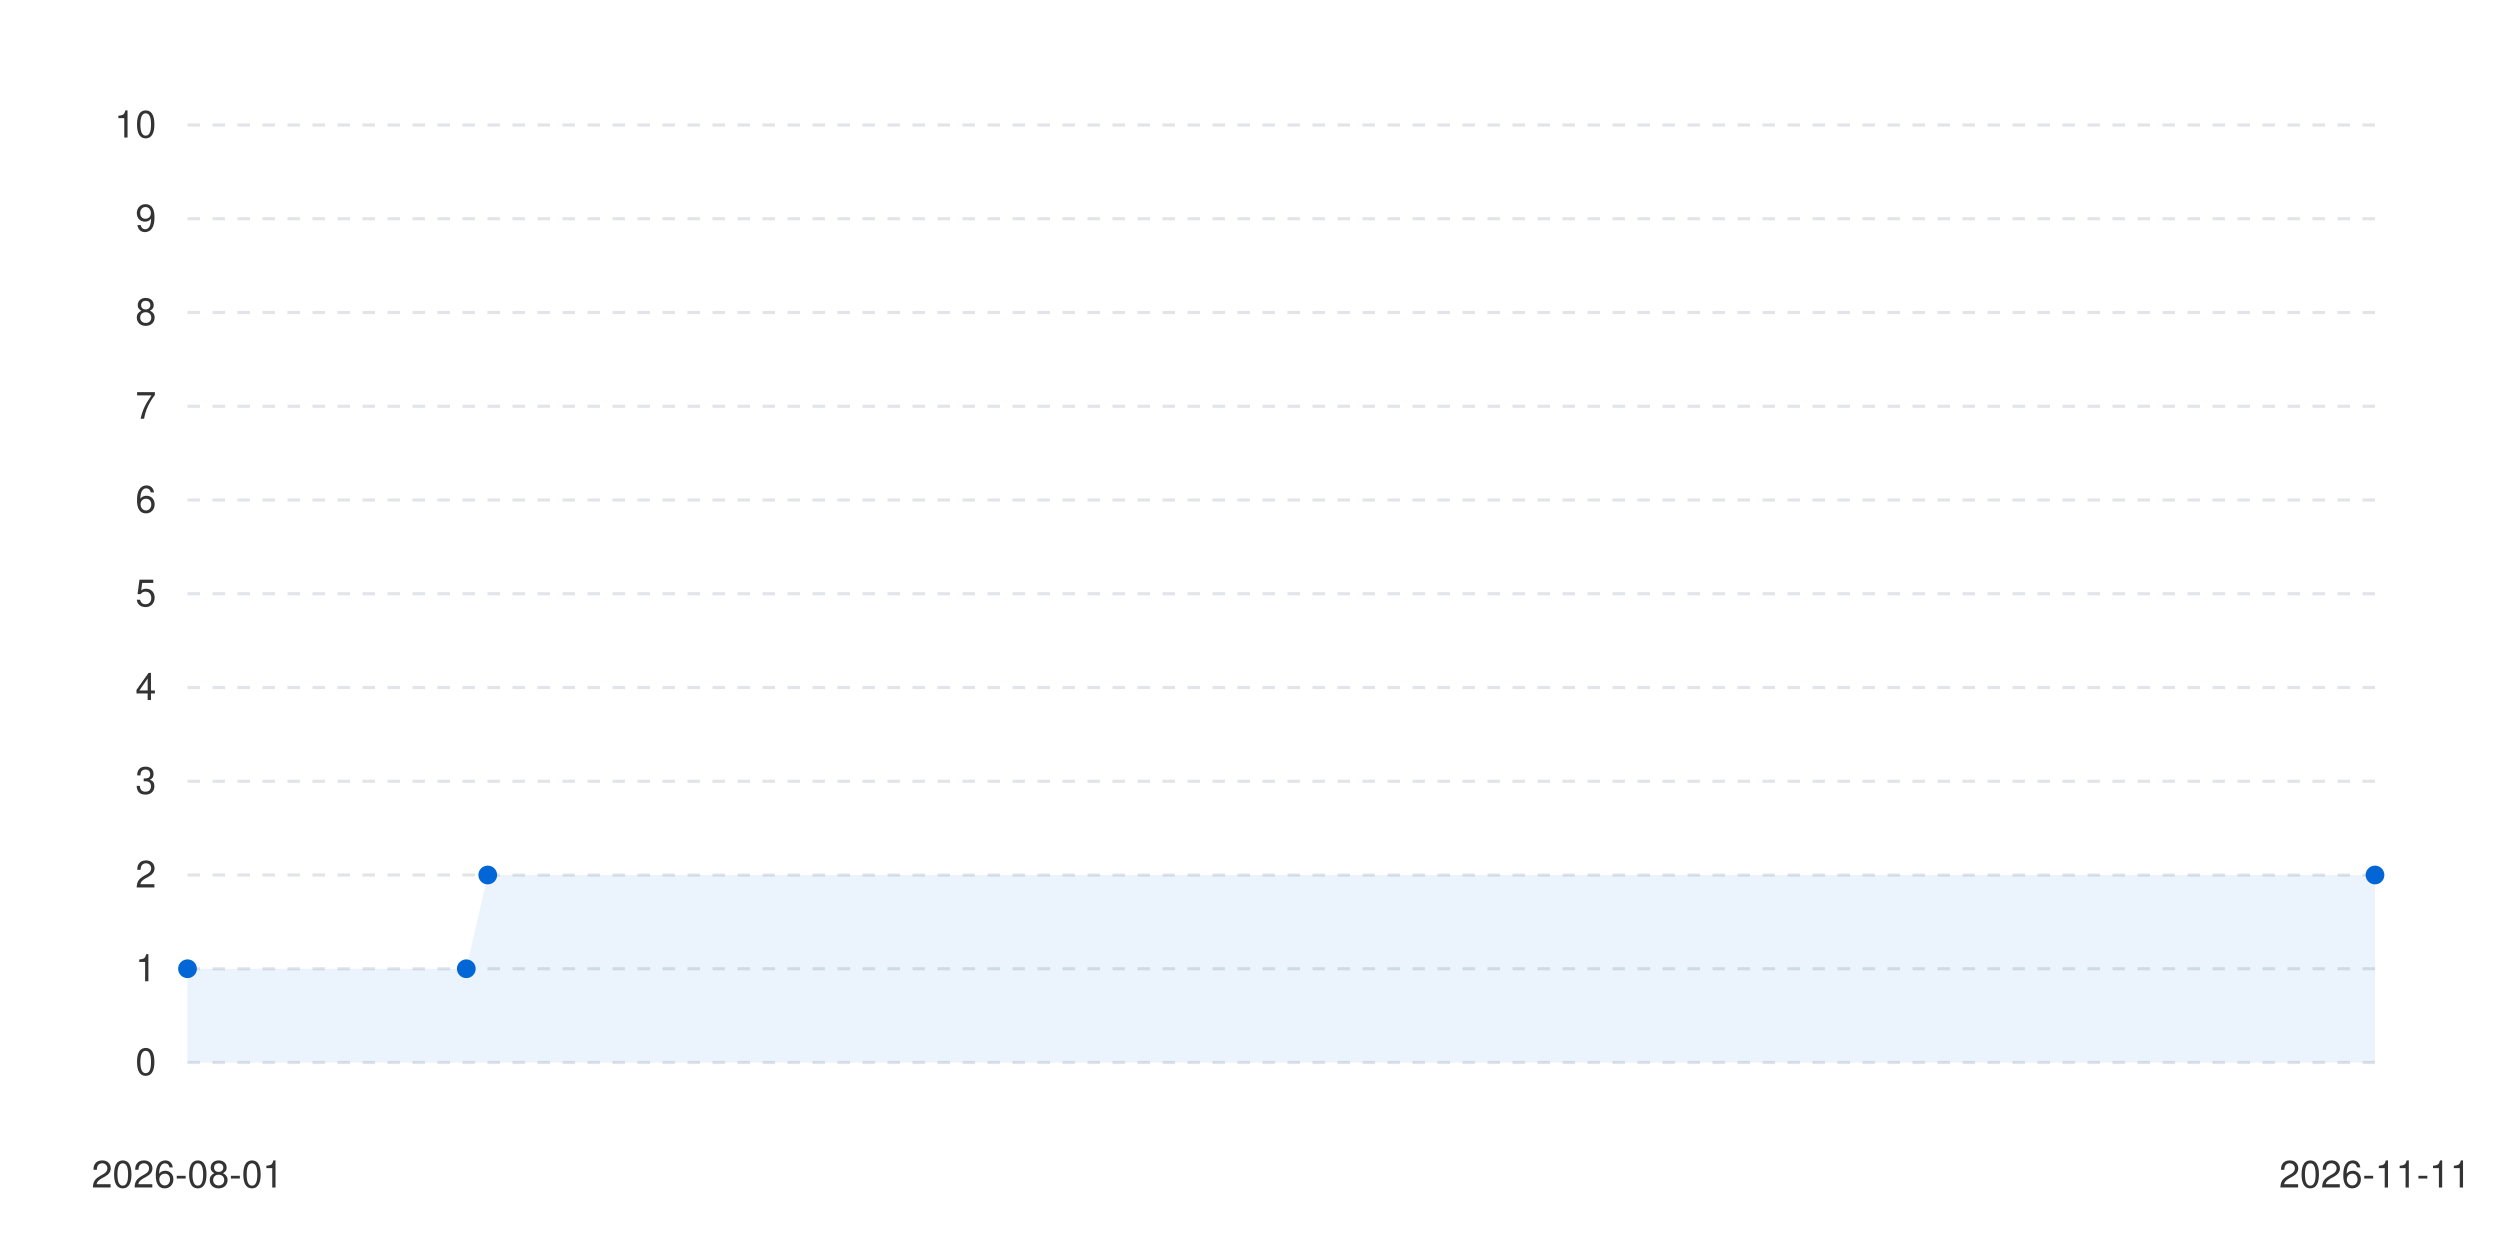
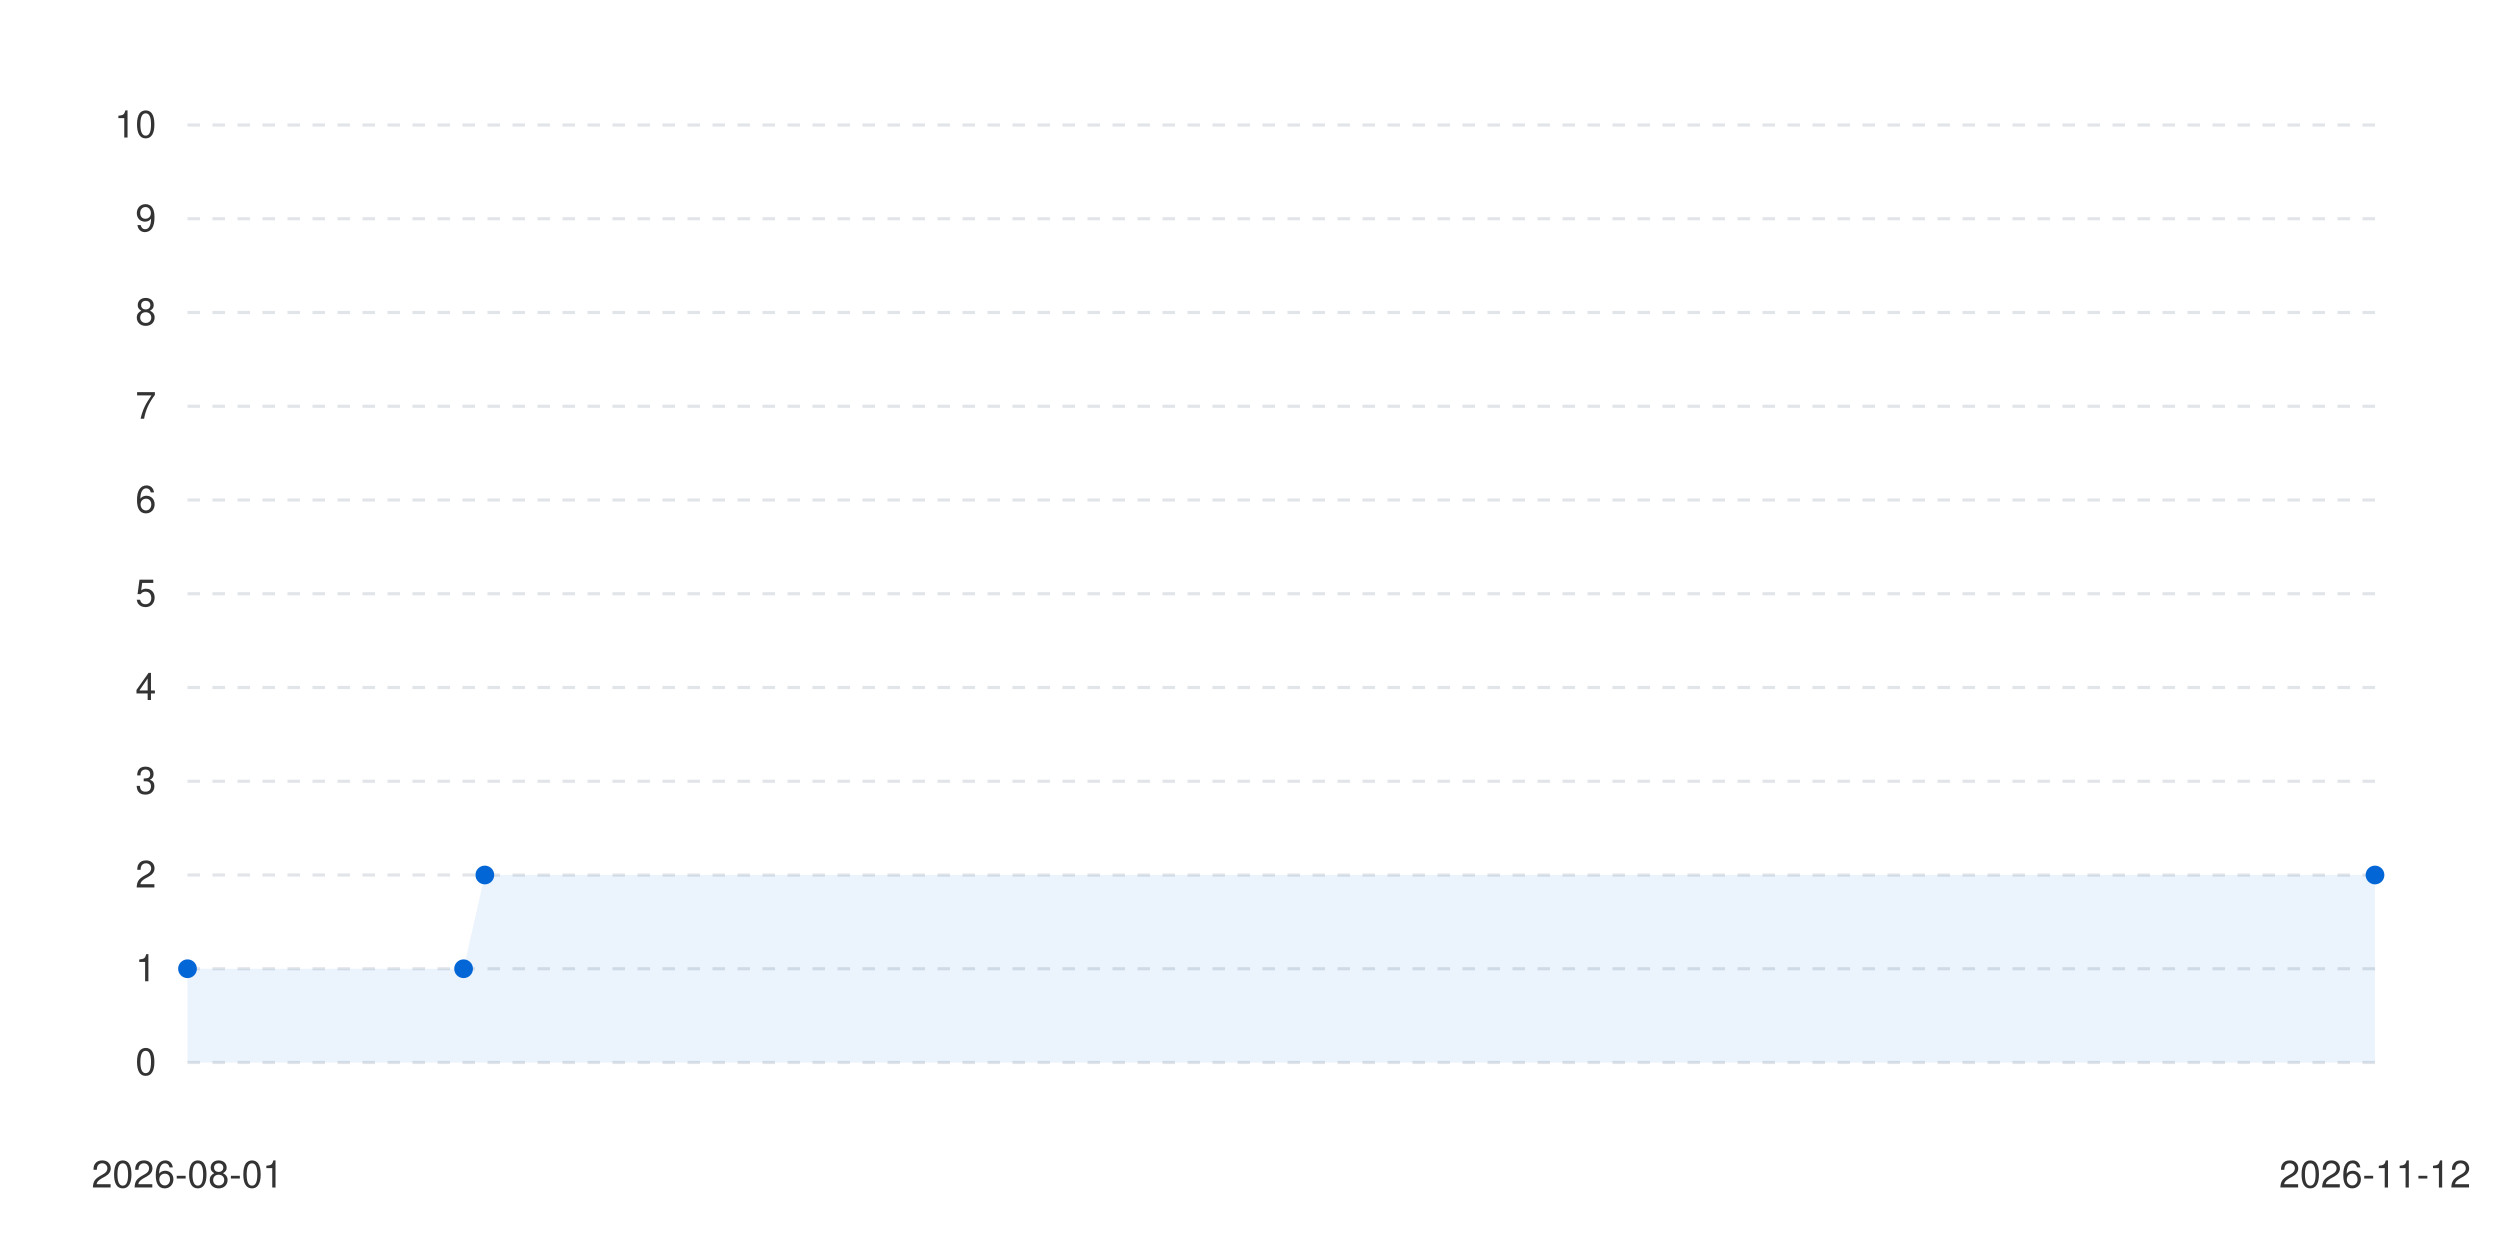
<svg xmlns="http://www.w3.org/2000/svg" viewBox="0 0 800 400" width="100%" height="auto">
  <style>
      .bg { fill: #ffffff; }
      .text { fill: #333333; font-family: -apple-system, BlinkMacSystemFont, "Segoe UI", Helvetica, Arial, sans-serif; font-size: 12px; }
      .grid { stroke: #e1e4e8; stroke-width: 1; stroke-dasharray: 4; }
      .line-anim {
        stroke-dasharray: 2000;
        stroke-dashoffset: 2000;
        animation: draw 1.2s cubic-bezier(0.4, 0, 0.2, 1) forwards;
      }
      .dot {
        transition: transform 0.2s ease, r 0.2s ease;
        cursor: pointer;
      }
      .dot:hover {
        r: 6px;
      }
      @keyframes draw {
        to { stroke-dashoffset: 0; }
      }
      @media (prefers-color-scheme: dark) {
        .bg { fill: #0d1117; }
        .text { fill: #c9d1d9; }
        .grid { stroke: #30363d; }
      }
    </style>
  <rect width="100%" height="100%" class="bg" />
  <g class="grids">
    <line x1="60" y1="340" x2="760" y2="340" class="grid" />
    <text x="50" y="344" class="text" text-anchor="end">0</text>
    <line x1="60" y1="310" x2="760" y2="310" class="grid" />
    <text x="50" y="314" class="text" text-anchor="end">1</text>
    <line x1="60" y1="280" x2="760" y2="280" class="grid" />
    <text x="50" y="284" class="text" text-anchor="end">2</text>
    <line x1="60" y1="250" x2="760" y2="250" class="grid" />
    <text x="50" y="254" class="text" text-anchor="end">3</text>
    <line x1="60" y1="220" x2="760" y2="220" class="grid" />
    <text x="50" y="224" class="text" text-anchor="end">4</text>
    <line x1="60" y1="190" x2="760" y2="190" class="grid" />
    <text x="50" y="194" class="text" text-anchor="end">5</text>
    <line x1="60" y1="160" x2="760" y2="160" class="grid" />
    <text x="50" y="164" class="text" text-anchor="end">6</text>
    <line x1="60" y1="130" x2="760" y2="130" class="grid" />
    <text x="50" y="134" class="text" text-anchor="end">7</text>
    <line x1="60" y1="100" x2="760" y2="100" class="grid" />
    <text x="50" y="104" class="text" text-anchor="end">8</text>
    <line x1="60" y1="70" x2="760" y2="70" class="grid" />
    <text x="50" y="74" class="text" text-anchor="end">9</text>
    <line x1="60" y1="40" x2="760" y2="40" class="grid" />
    <text x="50" y="44" class="text" text-anchor="end">10</text>
  </g>
  <g class="labels">
    <text x="60" y="380" class="text" text-anchor="middle">2026-08-01</text>
-     <text x="760" y="380" class="text" text-anchor="middle">2026-11-11</text>
+     <text x="760" y="380" class="text" text-anchor="middle">2026-11-12</text>
  </g>
  <g class="series-group series-0">
-     <path d="M 60 310 L 149.216 310 L 156.078 280 L 760 280 L 760 340 L 60 340 Z" fill="#0366d6" fill-opacity="0.08" class="area" />
-     <path d="M 60 310 L 149.216 310 L 156.078 280 L 760 280" stroke="#0366d6" stroke-width="2.5" fill="none" stroke-linecap="round" stroke-linejoin="round" class="line line-anim" />
+     <path d="M 60 310 L 148.35 310 L 155.146 280 L 760 280 L 760 340 L 60 340 Z" fill="#0366d6" fill-opacity="0.08" class="area" />
+     <path d="M 60 310 L 148.35 310 L 155.146 280 L 760 280" stroke="#0366d6" stroke-width="2.5" fill="none" stroke-linecap="round" stroke-linejoin="round" class="line line-anim" />
    <g class="dots">
      <circle cx="60" cy="310" r="3" fill="#0366d6" class="dot" />
-       <circle cx="149.216" cy="310" r="3" fill="#0366d6" class="dot" />
-       <circle cx="156.078" cy="280" r="3" fill="#0366d6" class="dot" />
+       <circle cx="148.35" cy="310" r="3" fill="#0366d6" class="dot" />
+       <circle cx="155.146" cy="280" r="3" fill="#0366d6" class="dot" />
      <circle cx="760" cy="280" r="3" fill="#0366d6" class="dot" />
    </g>
  </g>
</svg>
